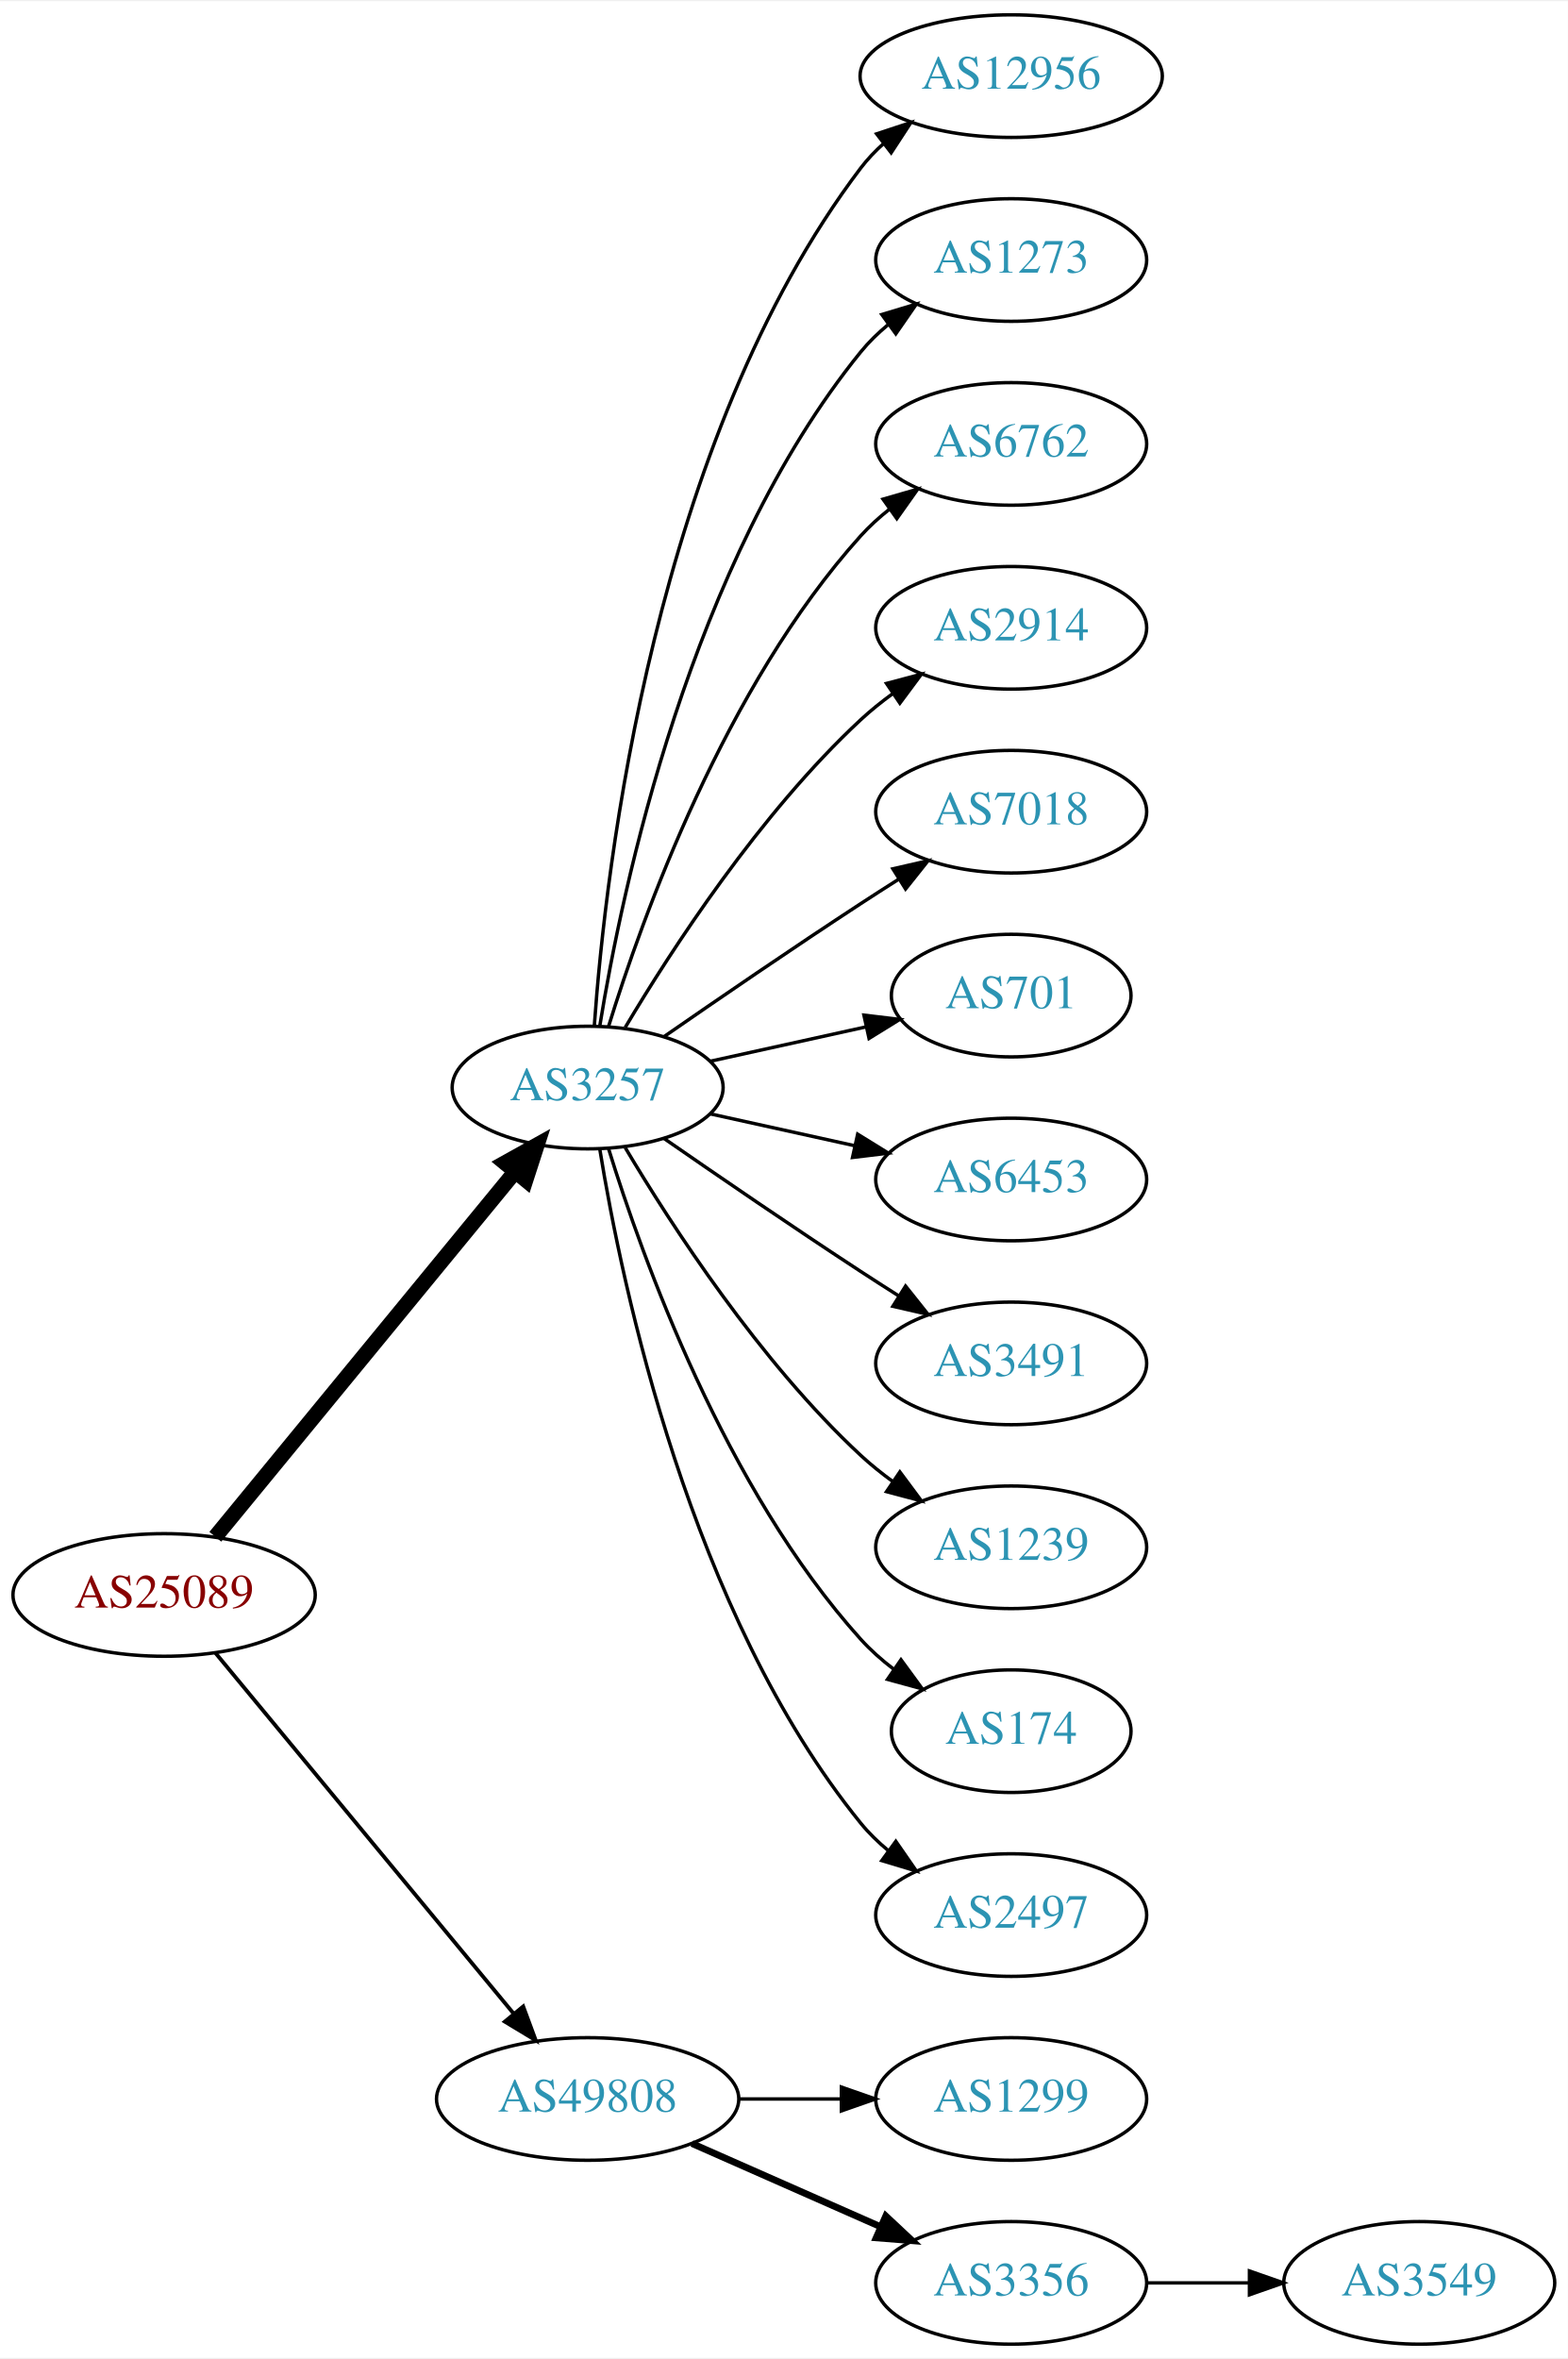
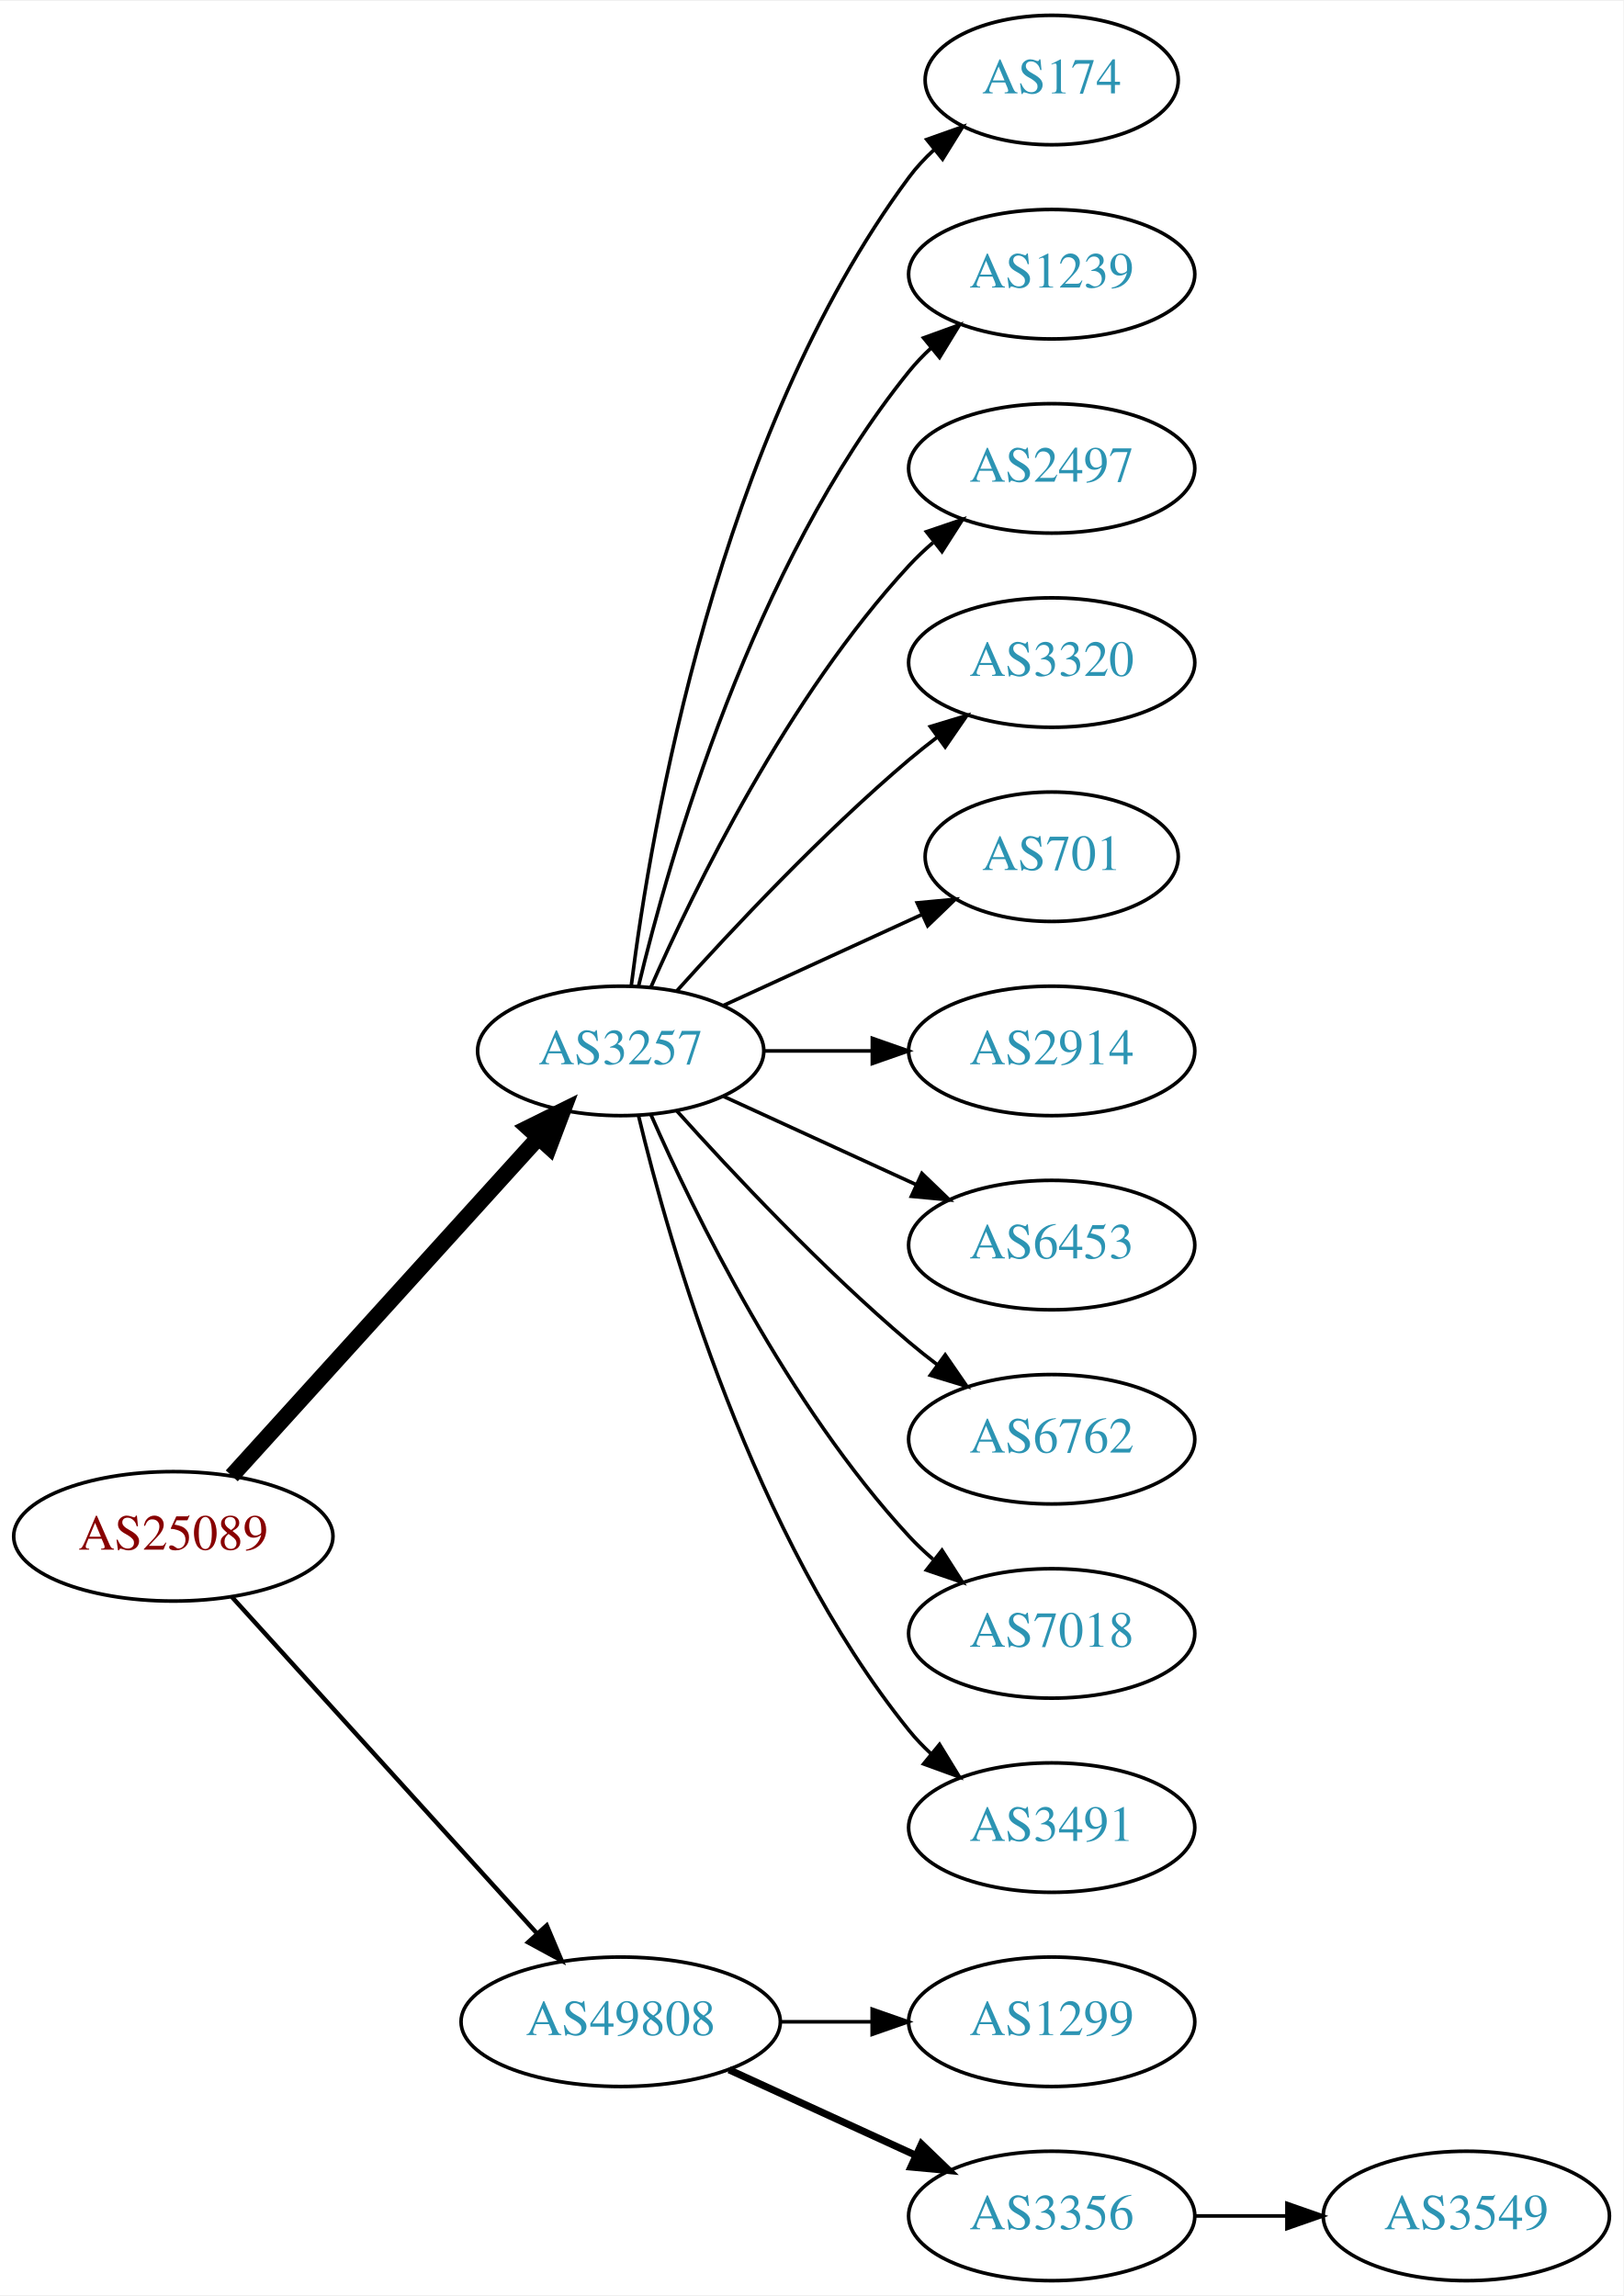
- <svg xmlns="http://www.w3.org/2000/svg" xmlns:xlink="http://www.w3.org/1999/xlink" width="460pt" height="692pt" viewBox="0.00 0.00 460.47 692.00">
-   <g id="graph0" class="graph" transform="scale(1 1) rotate(0) translate(4 688)">
-     <polygon fill="white" stroke="none" points="-4,4 -4,-688 456.469,-688 456.469,4 -4,4" />
+ <svg xmlns="http://www.w3.org/2000/svg" xmlns:xlink="http://www.w3.org/1999/xlink" width="451pt" height="638pt" viewBox="0.00 0.00 451.37 638.00">
+   <g id="graph0" class="graph" transform="scale(1 1) rotate(0) translate(4 634)">
+     <polygon fill="white" stroke="none" points="-4,4 -4,-634 447.37,-634 447.37,4 -4,4" />
    <g id="node1" class="node">
      <g id="a_node1">
        <a xlink:href="/asn/25089" xlink:title="AS25089 ~ Greiner AG [AT]">
-           <ellipse fill="#ffffff" stroke="black" cx="44.196" cy="-220" rx="44.393" ry="18" />
-           <text text-anchor="middle" x="44.196" y="-216.3" font-family="Times,serif" font-size="14.00" fill="#880000">AS25089</text>
+           <ellipse fill="#ffffff" stroke="black" cx="44.196" cy="-207" rx="44.393" ry="18" />
+           <text text-anchor="middle" x="44.196" y="-203.3" font-family="Times,serif" font-size="14.00" fill="#880000">AS25089</text>
        </a>
      </g>
    </g>
    <g id="node2" class="node">
      <g id="a_node2">
        <a xlink:href="/asn/3257" xlink:title="AS3257 ~ GTT [DE]">
-           <ellipse fill="#ffffff" stroke="black" cx="168.588" cy="-369" rx="39.794" ry="18" />
-           <text text-anchor="middle" x="168.588" y="-365.3" font-family="Times,serif" font-size="14.00" fill="#2c94b3">AS3257</text>
+           <ellipse fill="#ffffff" stroke="black" cx="168.588" cy="-342" rx="39.794" ry="18" />
+           <text text-anchor="middle" x="168.588" y="-338.3" font-family="Times,serif" font-size="14.00" fill="#2c94b3">AS3257</text>
        </a>
      </g>
    </g>
    <g id="edge1" class="edge">
-       <path fill="none" stroke="black" stroke-width="4.5" d="M59.236,-237.092C80.816,-263.364 122.247,-313.802 147.155,-344.125" />
-       <polygon fill="black" stroke="black" stroke-width="4.5" points="144.322,-346.879 153.712,-352.107 150.407,-341.881 144.322,-346.879" />
+       <path fill="none" stroke="black" stroke-width="4.5" d="M60.45,-223.825C81.913,-247.499 121.144,-290.771 145.711,-317.87" />
+       <polygon fill="black" stroke="black" stroke-width="4.5" points="142.893,-320.623 152.527,-325.387 148.727,-315.334 142.893,-320.623" />
    </g>
    <g id="node3" class="node">
      <g id="a_node3">
        <a xlink:href="/asn/49808" xlink:title="AS49808 ~ POWERSPEED-AS [AT]">
          <ellipse fill="#ffffff" stroke="black" cx="168.588" cy="-72" rx="44.393" ry="18" />
          <text text-anchor="middle" x="168.588" y="-68.3" font-family="Times,serif" font-size="14.00" fill="#2c94b3">AS49808</text>
        </a>
      </g>
    </g>
    <g id="edge2" class="edge">
-       <path fill="none" stroke="black" stroke-width="1.125" d="M59.236,-203.023C80.701,-177.066 121.807,-127.36 146.756,-97.191" />
-       <polygon fill="black" stroke="black" stroke-width="1.125" points="149.659,-99.172 153.335,-89.235 144.265,-94.711 149.659,-99.172" />
+       <path fill="none" stroke="black" stroke-width="1.227" d="M60.45,-190.175C81.796,-166.63 120.718,-123.698 145.31,-96.574" />
+       <polygon fill="black" stroke="black" stroke-width="1.227" points="148.019,-98.796 152.142,-89.037 142.833,-94.095 148.019,-98.796" />
    </g>
    <g id="node4" class="node">
      <g id="a_node4">
-         <a xlink:href="/asn/12956" xlink:title="AS12956 ~ TELXIUS [ES]">
-           <ellipse fill="#ffffff" stroke="black" cx="292.98" cy="-666" rx="44.393" ry="18" />
-           <text text-anchor="middle" x="292.98" y="-662.3" font-family="Times,serif" font-size="14.00" fill="#2c94b3">AS12956</text>
+         <a xlink:href="/asn/174" xlink:title="AS174 ~ Cogent Communications [US]">
+           <ellipse fill="#ffffff" stroke="black" cx="288.431" cy="-612" rx="35.194" ry="18" />
+           <text text-anchor="middle" x="288.431" y="-608.3" font-family="Times,serif" font-size="14.00" fill="#2c94b3">AS174</text>
        </a>
      </g>
    </g>
    <g id="edge3" class="edge">
-       <path fill="none" stroke="black" d="M170.537,-387.036C173.823,-433.457 188.133,-559.007 248.784,-639 250.761,-641.607 253.069,-644.025 255.571,-646.254" />
-       <polygon fill="black" stroke="black" points="253.461,-649.047 263.521,-652.371 257.73,-643.499 253.461,-649.047" />
+       <path fill="none" stroke="black" d="M171.547,-360.265C176.954,-403.329 195.4,-513.002 248.784,-585 250.783,-587.696 253.133,-590.22 255.67,-592.56" />
+       <polygon fill="black" stroke="black" points="253.695,-595.463 263.68,-599.008 258.085,-590.011 253.695,-595.463" />
    </g>
    <g id="node5" class="node">
      <g id="a_node5">
-         <a xlink:href="/asn/1273" xlink:title="AS1273 ~ Vodafone Group PLC [EU]">
-           <ellipse fill="#ffffff" stroke="black" cx="292.98" cy="-612" rx="39.794" ry="18" />
-           <text text-anchor="middle" x="292.98" y="-608.3" font-family="Times,serif" font-size="14.00" fill="#2c94b3">AS1273</text>
+         <a xlink:href="/asn/1239" xlink:title="AS1239 ~ Sprint [US]">
+           <ellipse fill="#ffffff" stroke="black" cx="288.431" cy="-558" rx="39.794" ry="18" />
+           <text text-anchor="middle" x="288.431" y="-554.3" font-family="Times,serif" font-size="14.00" fill="#2c94b3">AS1239</text>
        </a>
      </g>
    </g>
    <g id="edge4" class="edge">
-       <path fill="none" stroke="black" d="M172.169,-387.178C178.624,-426.997 198.695,-523.286 248.784,-585 251.153,-587.918 253.926,-590.612 256.903,-593.075" />
-       <polygon fill="black" stroke="black" points="254.978,-596.003 265.125,-599.052 259.094,-590.341 254.978,-596.003" />
+       <path fill="none" stroke="black" d="M173.515,-359.882C182.073,-395.609 205.222,-477.008 248.784,-531 250.615,-533.269 252.685,-535.43 254.892,-537.468" />
+       <polygon fill="black" stroke="black" points="252.815,-540.291 262.773,-543.906 257.243,-534.869 252.815,-540.291" />
    </g>
    <g id="node6" class="node">
      <g id="a_node6">
-         <a xlink:href="/asn/6762" xlink:title="AS6762 ~ TELECOM ITALIA SPARKLE S.p.A. [IT]">
-           <ellipse fill="#ffffff" stroke="black" cx="292.98" cy="-558" rx="39.794" ry="18" />
-           <text text-anchor="middle" x="292.98" y="-554.3" font-family="Times,serif" font-size="14.00" fill="#2c94b3">AS6762</text>
+         <a xlink:href="/asn/2497" xlink:title="AS2497 ~ Internet Initiative Japan Inc. [JP]">
+           <ellipse fill="#ffffff" stroke="black" cx="288.431" cy="-504" rx="39.794" ry="18" />
+           <text text-anchor="middle" x="288.431" y="-500.3" font-family="Times,serif" font-size="14.00" fill="#2c94b3">AS2497</text>
        </a>
      </g>
    </g>
    <g id="edge5" class="edge">
-       <path fill="none" stroke="black" d="M174.726,-386.94C184.629,-418.979 208.966,-486.812 248.784,-531 251.3,-533.792 254.172,-536.401 257.211,-538.812" />
-       <polygon fill="black" stroke="black" points="255.34,-541.776 265.519,-544.715 259.394,-536.07 255.34,-541.776" />
+       <path fill="none" stroke="black" d="M177.004,-359.761C189.072,-387.183 215.044,-440.473 248.784,-477 250.815,-479.198 253.054,-481.319 255.4,-483.34" />
+       <polygon fill="black" stroke="black" points="253.612,-486.386 263.644,-489.794 257.927,-480.874 253.612,-486.386" />
    </g>
    <g id="node7" class="node">
      <g id="a_node7">
-         <a xlink:href="/asn/2914" xlink:title="AS2914 ~ NTT America, Inc. [US]">
-           <ellipse fill="#ffffff" stroke="black" cx="292.98" cy="-504" rx="39.794" ry="18" />
-           <text text-anchor="middle" x="292.98" y="-500.3" font-family="Times,serif" font-size="14.00" fill="#2c94b3">AS2914</text>
+         <a xlink:href="/asn/3320" xlink:title="AS3320 ~ DTAG [DE]">
+           <ellipse fill="#ffffff" stroke="black" cx="288.431" cy="-450" rx="39.794" ry="18" />
+           <text text-anchor="middle" x="288.431" y="-446.3" font-family="Times,serif" font-size="14.00" fill="#2c94b3">AS3320</text>
        </a>
      </g>
    </g>
    <g id="edge6" class="edge">
-       <path fill="none" stroke="black" d="M179.634,-386.671C193.205,-409.472 219.137,-449.472 248.784,-477 251.691,-479.699 254.904,-482.28 258.228,-484.703" />
-       <polygon fill="black" stroke="black" points="256.363,-487.667 266.606,-490.375 260.287,-481.87 256.363,-487.667" />
+       <path fill="none" stroke="black" d="M184.234,-358.725C199.535,-375.765 224.632,-402.523 248.784,-423 251.281,-425.117 253.942,-427.232 256.653,-429.293" />
+       <polygon fill="black" stroke="black" points="254.69,-432.194 264.83,-435.266 258.819,-426.541 254.69,-432.194" />
    </g>
    <g id="node8" class="node">
      <g id="a_node8">
-         <a xlink:href="/asn/7018" xlink:title="AS7018 ~ AT&amp;T Services, Inc. [US]">
-           <ellipse fill="#ffffff" stroke="black" cx="292.98" cy="-450" rx="39.794" ry="18" />
-           <text text-anchor="middle" x="292.98" y="-446.3" font-family="Times,serif" font-size="14.00" fill="#2c94b3">AS7018</text>
+         <a xlink:href="/asn/701" xlink:title="AS701 ~ UUNET [US]">
+           <ellipse fill="#ffffff" stroke="black" cx="288.431" cy="-396" rx="35.194" ry="18" />
+           <text text-anchor="middle" x="288.431" y="-392.3" font-family="Times,serif" font-size="14.00" fill="#2c94b3">AS701</text>
        </a>
      </g>
    </g>
    <g id="edge7" class="edge">
-       <path fill="none" stroke="black" d="M190.945,-383.901C206.796,-394.877 228.999,-410.079 248.784,-423 252.366,-425.339 256.137,-427.759 259.897,-430.144" />
-       <polygon fill="black" stroke="black" points="258.23,-433.231 268.558,-435.596 261.959,-427.307 258.23,-433.231" />
+       <path fill="none" stroke="black" d="M197.217,-354.661C213.633,-362.183 234.615,-371.798 252.212,-379.861" />
+       <polygon fill="black" stroke="black" points="251.04,-383.174 261.589,-384.158 253.956,-376.811 251.04,-383.174" />
    </g>
    <g id="node9" class="node">
      <g id="a_node9">
-         <a xlink:href="/asn/701" xlink:title="AS701 ~ UUNET [US]">
-           <ellipse fill="#ffffff" stroke="black" cx="292.98" cy="-396" rx="35.194" ry="18" />
-           <text text-anchor="middle" x="292.98" y="-392.3" font-family="Times,serif" font-size="14.00" fill="#2c94b3">AS701</text>
+         <a xlink:href="/asn/2914" xlink:title="AS2914 ~ NTT America, Inc. [US]">
+           <ellipse fill="#ffffff" stroke="black" cx="288.431" cy="-342" rx="39.794" ry="18" />
+           <text text-anchor="middle" x="288.431" y="-338.3" font-family="Times,serif" font-size="14.00" fill="#2c94b3">AS2914</text>
        </a>
      </g>
    </g>
    <g id="edge8" class="edge">
-       <path fill="none" stroke="black" d="M204.661,-376.737C218.894,-379.877 235.449,-383.529 250.293,-386.804" />
-       <polygon fill="black" stroke="black" points="249.728,-390.263 260.247,-389 251.236,-383.428 249.728,-390.263" />
+       <path fill="none" stroke="black" d="M208.501,-342C218.054,-342 228.404,-342 238.367,-342" />
+       <polygon fill="black" stroke="black" points="238.559,-345.5 248.559,-342 238.559,-338.5 238.559,-345.5" />
    </g>
    <g id="node10" class="node">
      <g id="a_node10">
        <a xlink:href="/asn/6453" xlink:title="AS6453 ~ TATA COMMUNICATIONS (AMERICA) INC [US]">
-           <ellipse fill="#ffffff" stroke="black" cx="292.98" cy="-342" rx="39.794" ry="18" />
-           <text text-anchor="middle" x="292.98" y="-338.3" font-family="Times,serif" font-size="14.00" fill="#2c94b3">AS6453</text>
+           <ellipse fill="#ffffff" stroke="black" cx="288.431" cy="-288" rx="39.794" ry="18" />
+           <text text-anchor="middle" x="288.431" y="-284.3" font-family="Times,serif" font-size="14.00" fill="#2c94b3">AS6453</text>
        </a>
      </g>
    </g>
    <g id="edge9" class="edge">
-       <path fill="none" stroke="black" d="M204.661,-361.263C217.848,-358.354 233.028,-355.005 246.994,-351.924" />
-       <polygon fill="black" stroke="black" points="247.891,-355.31 256.903,-349.738 246.383,-348.475 247.891,-355.31" />
+       <path fill="none" stroke="black" d="M197.217,-329.339C213.174,-322.027 233.445,-312.739 250.727,-304.819" />
+       <polygon fill="black" stroke="black" points="252.342,-307.929 259.975,-300.581 249.426,-301.565 252.342,-307.929" />
    </g>
    <g id="node11" class="node">
      <g id="a_node11">
-         <a xlink:href="/asn/3491" xlink:title="AS3491 ~ PCCW Global, Inc. [US]">
-           <ellipse fill="#ffffff" stroke="black" cx="292.98" cy="-288" rx="39.794" ry="18" />
-           <text text-anchor="middle" x="292.98" y="-284.3" font-family="Times,serif" font-size="14.00" fill="#2c94b3">AS3491</text>
+         <a xlink:href="/asn/6762" xlink:title="AS6762 ~ TELECOM ITALIA SPARKLE S.p.A. [IT]">
+           <ellipse fill="#ffffff" stroke="black" cx="288.431" cy="-234" rx="39.794" ry="18" />
+           <text text-anchor="middle" x="288.431" y="-230.3" font-family="Times,serif" font-size="14.00" fill="#2c94b3">AS6762</text>
        </a>
      </g>
    </g>
    <g id="edge10" class="edge">
-       <path fill="none" stroke="black" d="M190.945,-354.099C206.796,-343.123 228.999,-327.921 248.784,-315 252.366,-312.661 256.137,-310.241 259.897,-307.856" />
-       <polygon fill="black" stroke="black" points="261.959,-310.693 268.558,-302.404 258.23,-304.769 261.959,-310.693" />
+       <path fill="none" stroke="black" d="M184.234,-325.275C199.535,-308.235 224.632,-281.477 248.784,-261 251.281,-258.883 253.942,-256.768 256.653,-254.707" />
+       <polygon fill="black" stroke="black" points="258.819,-257.459 264.83,-248.734 254.69,-251.806 258.819,-257.459" />
    </g>
    <g id="node12" class="node">
      <g id="a_node12">
-         <a xlink:href="/asn/1239" xlink:title="AS1239 ~ Sprint [US]">
-           <ellipse fill="#ffffff" stroke="black" cx="292.98" cy="-234" rx="39.794" ry="18" />
-           <text text-anchor="middle" x="292.98" y="-230.3" font-family="Times,serif" font-size="14.00" fill="#2c94b3">AS1239</text>
+         <a xlink:href="/asn/7018" xlink:title="AS7018 ~ AT&amp;T Services, Inc. [US]">
+           <ellipse fill="#ffffff" stroke="black" cx="288.431" cy="-180" rx="39.794" ry="18" />
+           <text text-anchor="middle" x="288.431" y="-176.3" font-family="Times,serif" font-size="14.00" fill="#2c94b3">AS7018</text>
        </a>
      </g>
    </g>
    <g id="edge11" class="edge">
-       <path fill="none" stroke="black" d="M179.634,-351.329C193.205,-328.528 219.137,-288.528 248.784,-261 251.691,-258.301 254.904,-255.72 258.228,-253.297" />
-       <polygon fill="black" stroke="black" points="260.287,-256.13 266.606,-247.625 256.363,-250.333 260.287,-256.13" />
+       <path fill="none" stroke="black" d="M177.004,-324.239C189.072,-296.817 215.044,-243.527 248.784,-207 250.815,-204.802 253.054,-202.681 255.4,-200.66" />
+       <polygon fill="black" stroke="black" points="257.927,-203.126 263.644,-194.206 253.612,-197.614 257.927,-203.126" />
    </g>
    <g id="node13" class="node">
      <g id="a_node13">
-         <a xlink:href="/asn/174" xlink:title="AS174 ~ Cogent Communications [US]">
-           <ellipse fill="#ffffff" stroke="black" cx="292.98" cy="-180" rx="35.194" ry="18" />
-           <text text-anchor="middle" x="292.98" y="-176.3" font-family="Times,serif" font-size="14.00" fill="#2c94b3">AS174</text>
+         <a xlink:href="/asn/3491" xlink:title="AS3491 ~ PCCW Global, Inc. [US]">
+           <ellipse fill="#ffffff" stroke="black" cx="288.431" cy="-126" rx="39.794" ry="18" />
+           <text text-anchor="middle" x="288.431" y="-122.3" font-family="Times,serif" font-size="14.00" fill="#2c94b3">AS3491</text>
        </a>
      </g>
    </g>
    <g id="edge12" class="edge">
-       <path fill="none" stroke="black" d="M174.726,-351.06C184.629,-319.021 208.966,-251.188 248.784,-207 251.648,-203.822 254.972,-200.881 258.48,-198.2" />
-       <polygon fill="black" stroke="black" points="260.613,-200.982 266.869,-192.431 256.646,-195.214 260.613,-200.982" />
+       <path fill="none" stroke="black" d="M173.515,-324.118C182.073,-288.391 205.222,-206.992 248.784,-153 250.615,-150.731 252.685,-148.57 254.892,-146.532" />
+       <polygon fill="black" stroke="black" points="257.243,-149.131 262.773,-140.094 252.815,-143.709 257.243,-149.131" />
    </g>
    <g id="node14" class="node">
      <g id="a_node14">
-         <a xlink:href="/asn/2497" xlink:title="AS2497 ~ Internet Initiative Japan Inc. [JP]">
-           <ellipse fill="#ffffff" stroke="black" cx="292.98" cy="-126" rx="39.794" ry="18" />
-           <text text-anchor="middle" x="292.98" y="-122.3" font-family="Times,serif" font-size="14.00" fill="#2c94b3">AS2497</text>
+         <a xlink:href="/asn/1299" xlink:title="AS1299 ~ Telia Carrier [EU]">
+           <ellipse fill="#ffffff" stroke="black" cx="288.431" cy="-72" rx="39.794" ry="18" />
+           <text text-anchor="middle" x="288.431" y="-68.3" font-family="Times,serif" font-size="14.00" fill="#2c94b3">AS1299</text>
        </a>
      </g>
    </g>
    <g id="edge13" class="edge">
-       <path fill="none" stroke="black" d="M172.169,-350.822C178.624,-311.003 198.695,-214.714 248.784,-153 251.153,-150.082 253.926,-147.388 256.903,-144.925" />
-       <polygon fill="black" stroke="black" points="259.094,-147.659 265.125,-138.948 254.978,-141.997 259.094,-147.659" />
+       <path fill="none" stroke="black" d="M212.799,-72C221.112,-72 229.875,-72 238.357,-72" />
+       <polygon fill="black" stroke="black" points="238.516,-75.5 248.516,-72 238.516,-68.5 238.516,-75.5" />
    </g>
    <g id="node15" class="node">
      <g id="a_node15">
-         <a xlink:href="/asn/1299" xlink:title="AS1299 ~ Telia Carrier [EU]">
-           <ellipse fill="#ffffff" stroke="black" cx="292.98" cy="-72" rx="39.794" ry="18" />
-           <text text-anchor="middle" x="292.98" y="-68.3" font-family="Times,serif" font-size="14.00" fill="#2c94b3">AS1299</text>
+         <a xlink:href="/asn/3356" xlink:title="AS3356 ~ Level 3 Parent, LLC [US]">
+           <ellipse fill="#ffffff" stroke="black" cx="288.431" cy="-18" rx="39.794" ry="18" />
+           <text text-anchor="middle" x="288.431" y="-14.3" font-family="Times,serif" font-size="14.00" fill="#2c94b3">AS3356</text>
        </a>
      </g>
    </g>
    <g id="edge14" class="edge">
-       <path fill="none" stroke="black" d="M213.084,-72C222.773,-72 233.11,-72 243.002,-72" />
-       <polygon fill="black" stroke="black" points="243.105,-75.5 253.105,-72 243.105,-68.5 243.105,-75.5" />
+       <path fill="none" stroke="black" stroke-width="2" d="M198.718,-58.652C214.329,-51.498 233.727,-42.609 250.399,-34.969" />
+       <polygon fill="black" stroke="black" stroke-width="2" points="252.218,-37.986 259.851,-30.638 249.302,-31.622 252.218,-37.986" />
    </g>
    <g id="node16" class="node">
      <g id="a_node16">
-         <a xlink:href="/asn/3356" xlink:title="AS3356 ~ Level 3 Parent, LLC [US]">
-           <ellipse fill="#ffffff" stroke="black" cx="292.98" cy="-18" rx="39.794" ry="18" />
-           <text text-anchor="middle" x="292.98" y="-14.3" font-family="Times,serif" font-size="14.00" fill="#2c94b3">AS3356</text>
+         <a xlink:href="/asn/3549" xlink:title="AS3549 ~ Level 3 Parent, LLC [US]">
+           <ellipse fill="#ffffff" stroke="black" cx="403.724" cy="-18" rx="39.794" ry="18" />
+           <text text-anchor="middle" x="403.724" y="-14.3" font-family="Times,serif" font-size="14.00" fill="#2c94b3">AS3549</text>
        </a>
      </g>
    </g>
    <g id="edge15" class="edge">
-       <path fill="none" stroke="black" stroke-width="2" d="M199.216,-58.928C215.81,-51.606 236.67,-42.403 254.403,-34.579" />
-       <polygon fill="black" stroke="black" stroke-width="2" points="256.151,-37.634 263.887,-30.395 253.325,-31.23 256.151,-37.634" />
-     </g>
-     <g id="node17" class="node">
-       <g id="a_node17">
-         <a xlink:href="/asn/3549" xlink:title="AS3549 ~ Level 3 Parent, LLC [US]">
-           <ellipse fill="#ffffff" stroke="black" cx="412.823" cy="-18" rx="39.794" ry="18" />
-           <text text-anchor="middle" x="412.823" y="-14.3" font-family="Times,serif" font-size="14.00" fill="#2c94b3">AS3549</text>
-         </a>
-       </g>
-     </g>
-     <g id="edge16" class="edge">
-       <path fill="none" stroke="black" d="M332.893,-18C342.446,-18 352.796,-18 362.759,-18" />
-       <polygon fill="black" stroke="black" points="362.951,-21.5 372.951,-18 362.951,-14.5 362.951,-21.5" />
+       <path fill="none" stroke="black" d="M328.103,-18C336.306,-18 345.07,-18 353.602,-18" />
+       <polygon fill="black" stroke="black" points="353.841,-21.5 363.841,-18 353.841,-14.5 353.841,-21.5" />
    </g>
  </g>
</svg>
